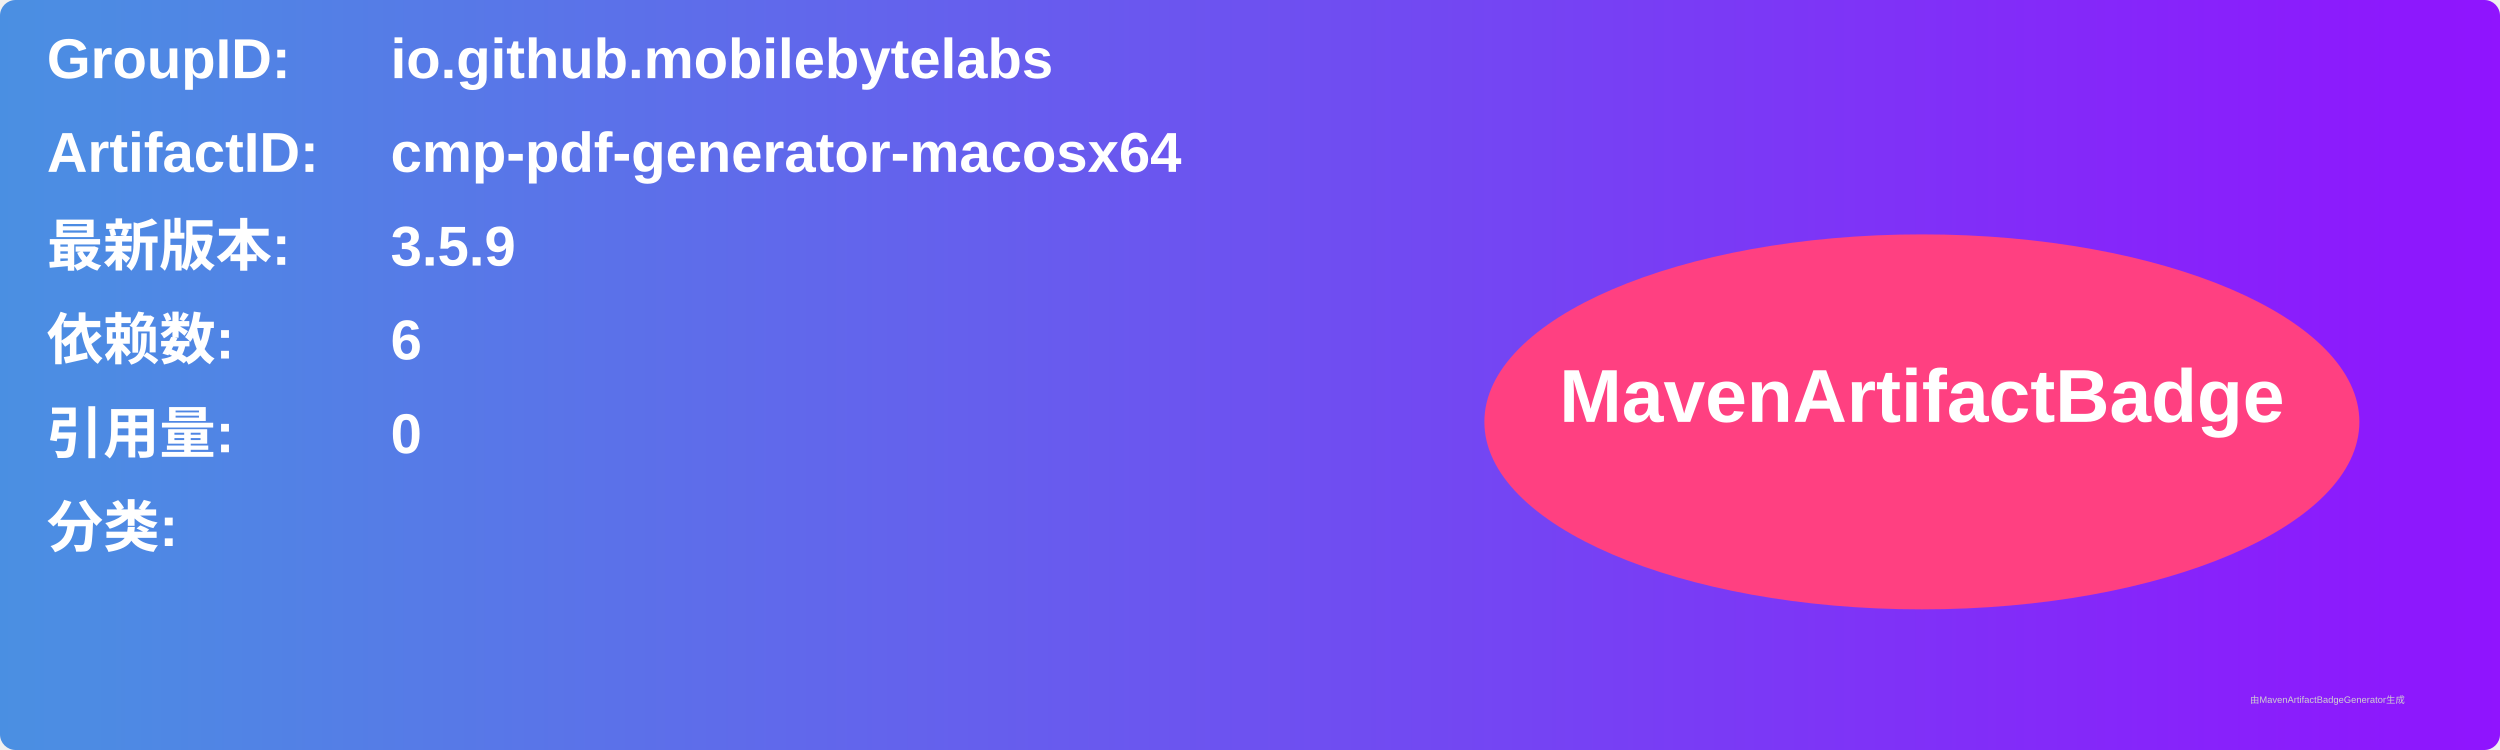
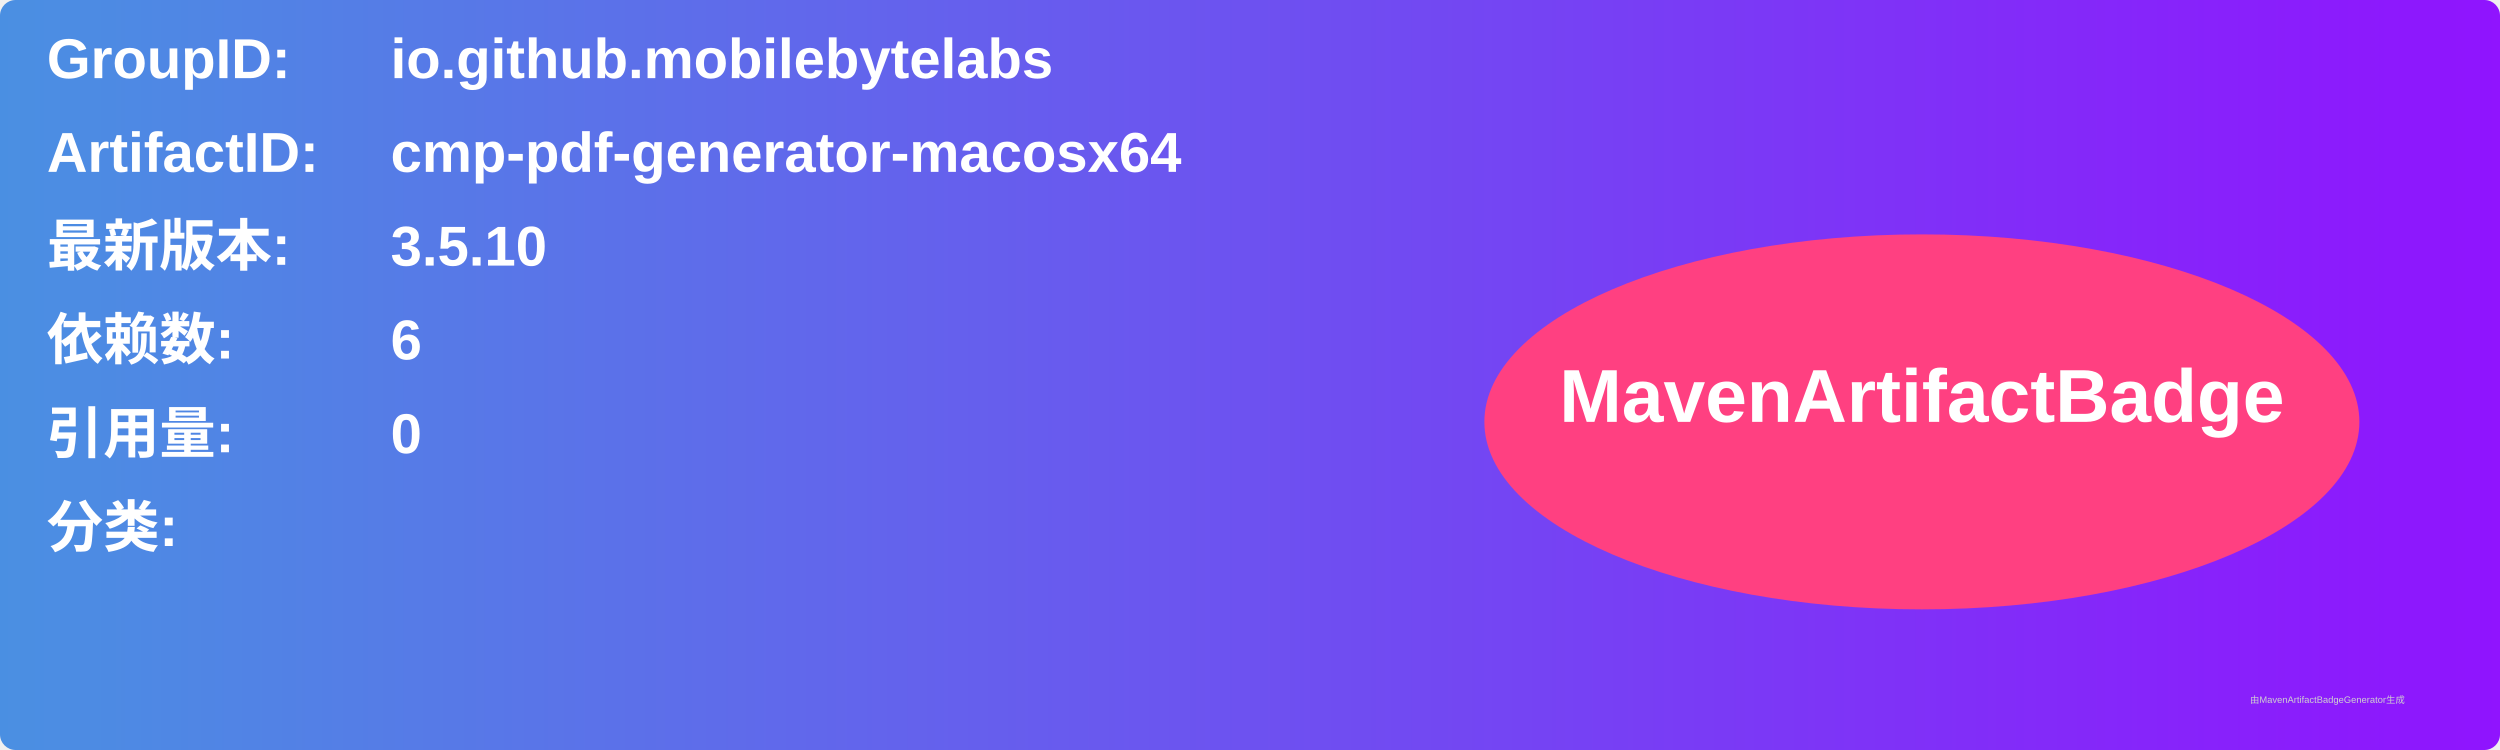
<svg xmlns="http://www.w3.org/2000/svg" width="800" height="240" viewBox="0 0 800 240">
  <linearGradient id="grad" x1="0%" y1="0%" x2="100%" y2="0%">
    <stop offset="0%" stop-color="#4a90e2" />
    <stop offset="100%" stop-color="#9013fe" />
  </linearGradient>
  <rect width="100%" height="100%" rx="5" ry="5" fill="url(#grad)" />
  <g transform="translate(15, 15)">
    <text x="0" y="10" font-family="Arial" font-size="18" fill="white" font-weight="bold" width="260">GroupID:</text>
    <text x="110" y="10" font-family="Arial" font-size="18" fill="white" font-weight="bold" width="460">io.github.mobilebytelabs</text>
    <text x="0" y="40" font-family="Arial" font-size="18" fill="white" font-weight="bold" width="260">ArtifactID:</text>
    <text x="110" y="40" font-family="Arial" font-size="18" fill="white" font-weight="bold" width="460">cmp-pdf-generator-macosx64</text>
    <text x="0" y="70" font-family="Arial" font-size="18" fill="white" font-weight="bold">最新版本:</text>
    <text x="110" y="70" font-family="Arial" font-size="18" fill="white" font-weight="bold">
-       <tspan font-weight="bold">3.5.9</tspan>
+       <tspan font-weight="bold">3.5.10</tspan>
    </text>
    <text x="0" y="100" font-family="Arial" font-size="18" fill="white" font-weight="bold">依赖数: </text>
    <text x="110" y="100" font-family="Arial" font-size="18" fill="white">
      <tspan font-weight="bold">6</tspan>
    </text>
    <text x="0" y="130" font-family="Arial" font-size="18" fill="white" font-weight="bold">引用量: </text>
    <text x="110" y="130" font-family="Arial" font-size="18" fill="white">
      <tspan font-weight="bold">0</tspan>
    </text>
    <text x="0" y="160" font-family="Arial" font-size="18" fill="white" font-weight="bold">分类:</text>
    <text x="10" y="190" font-family="Arial" font-size="10" fill="white">
      <tspan font-weight="bold" />
    </text>
    <ellipse cx="600" cy="120" rx="140" ry="60" fill="#ff4081" />
    <text x="600" y="120" text-anchor="middle" font-family="Arial" font-size="24" fill="white" font-weight="bold">MavenArtifactBadge</text>
  </g>
  <text x="720" y="225" font-family="Arial" font-size="3" fill="#d0d0d0">由MavenArtifactBadgeGenerator生成</text>
</svg>
